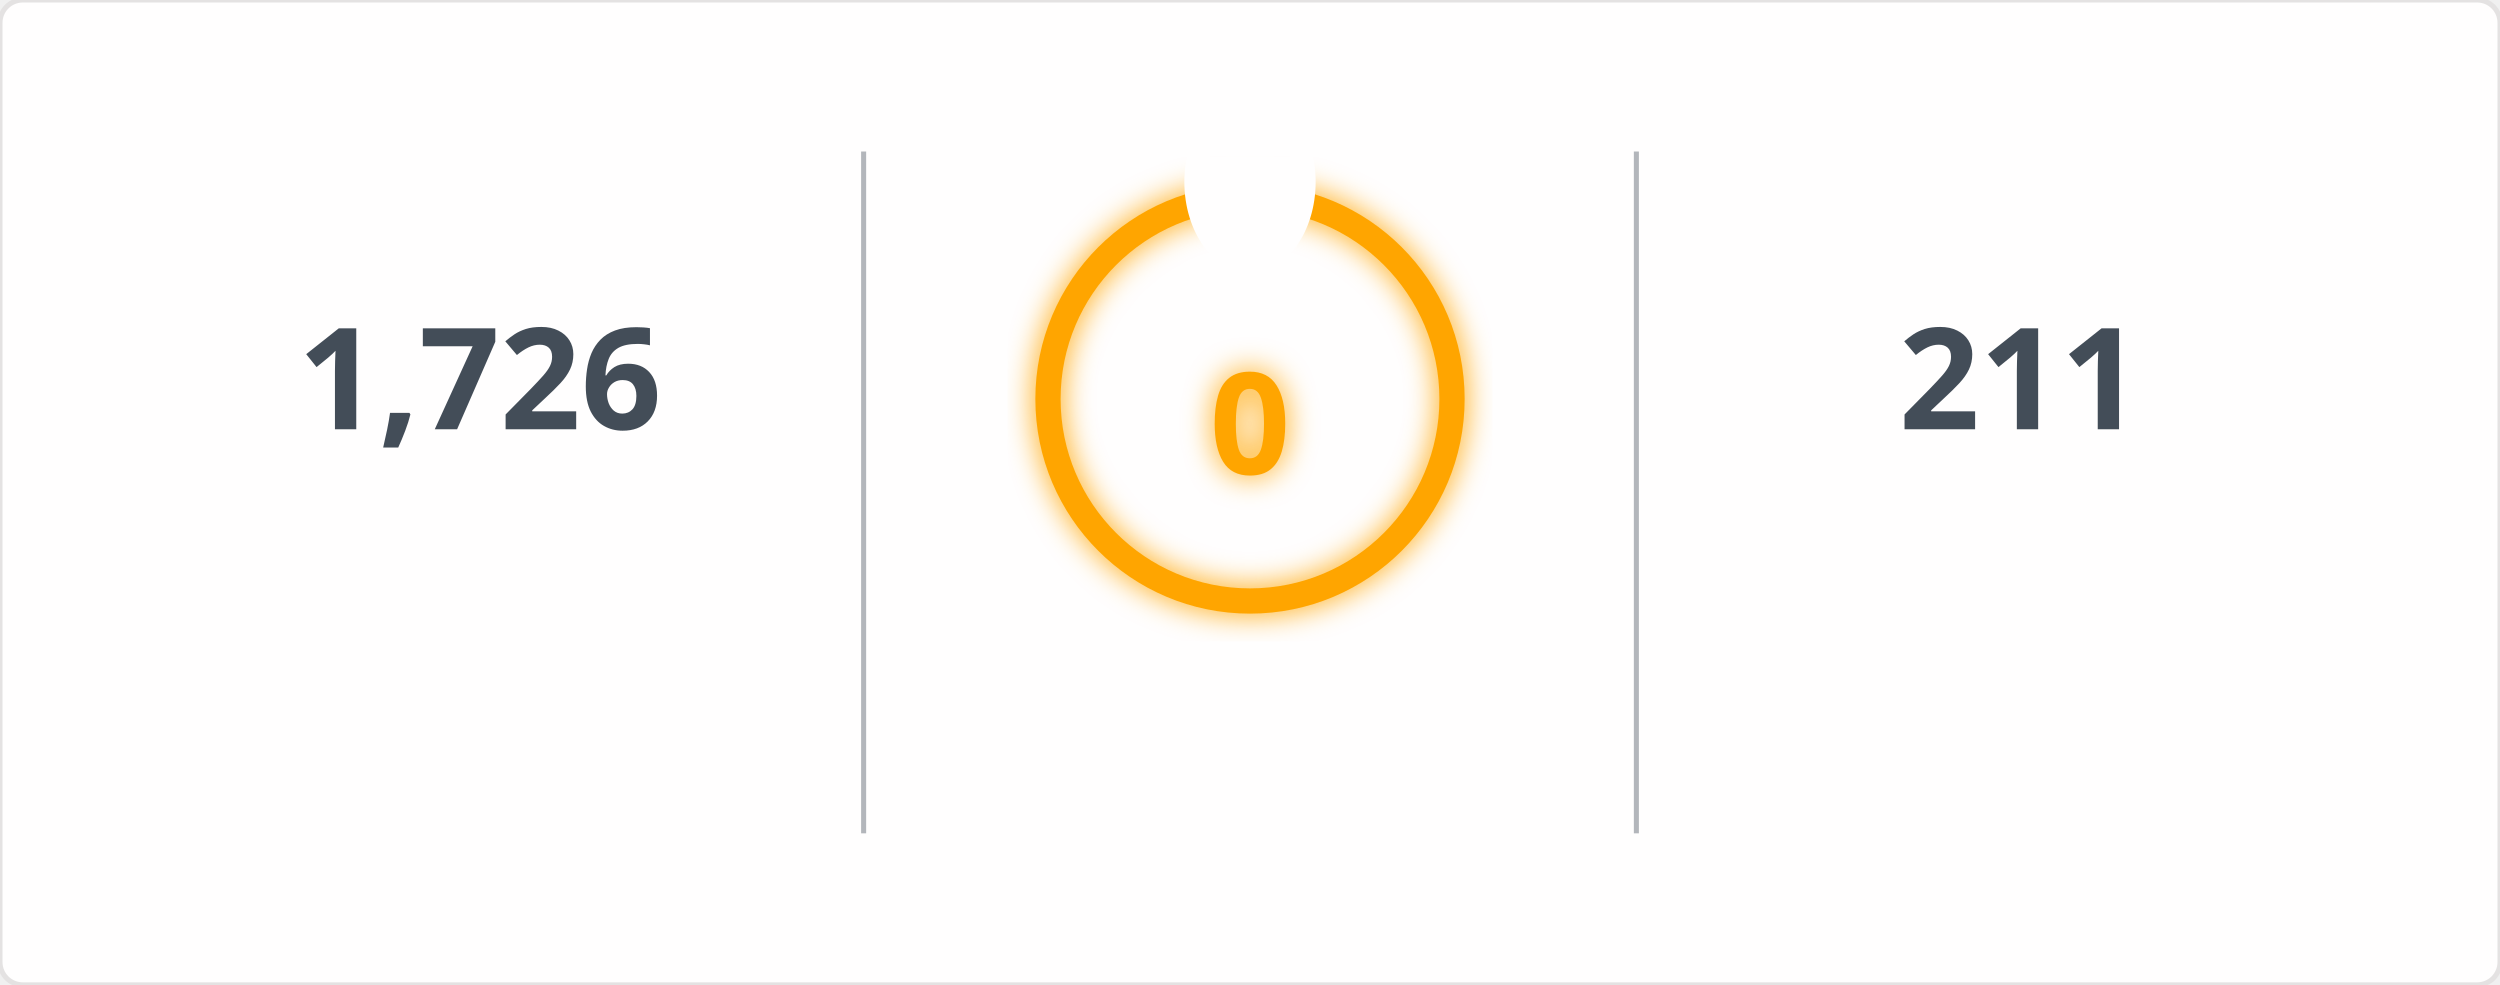
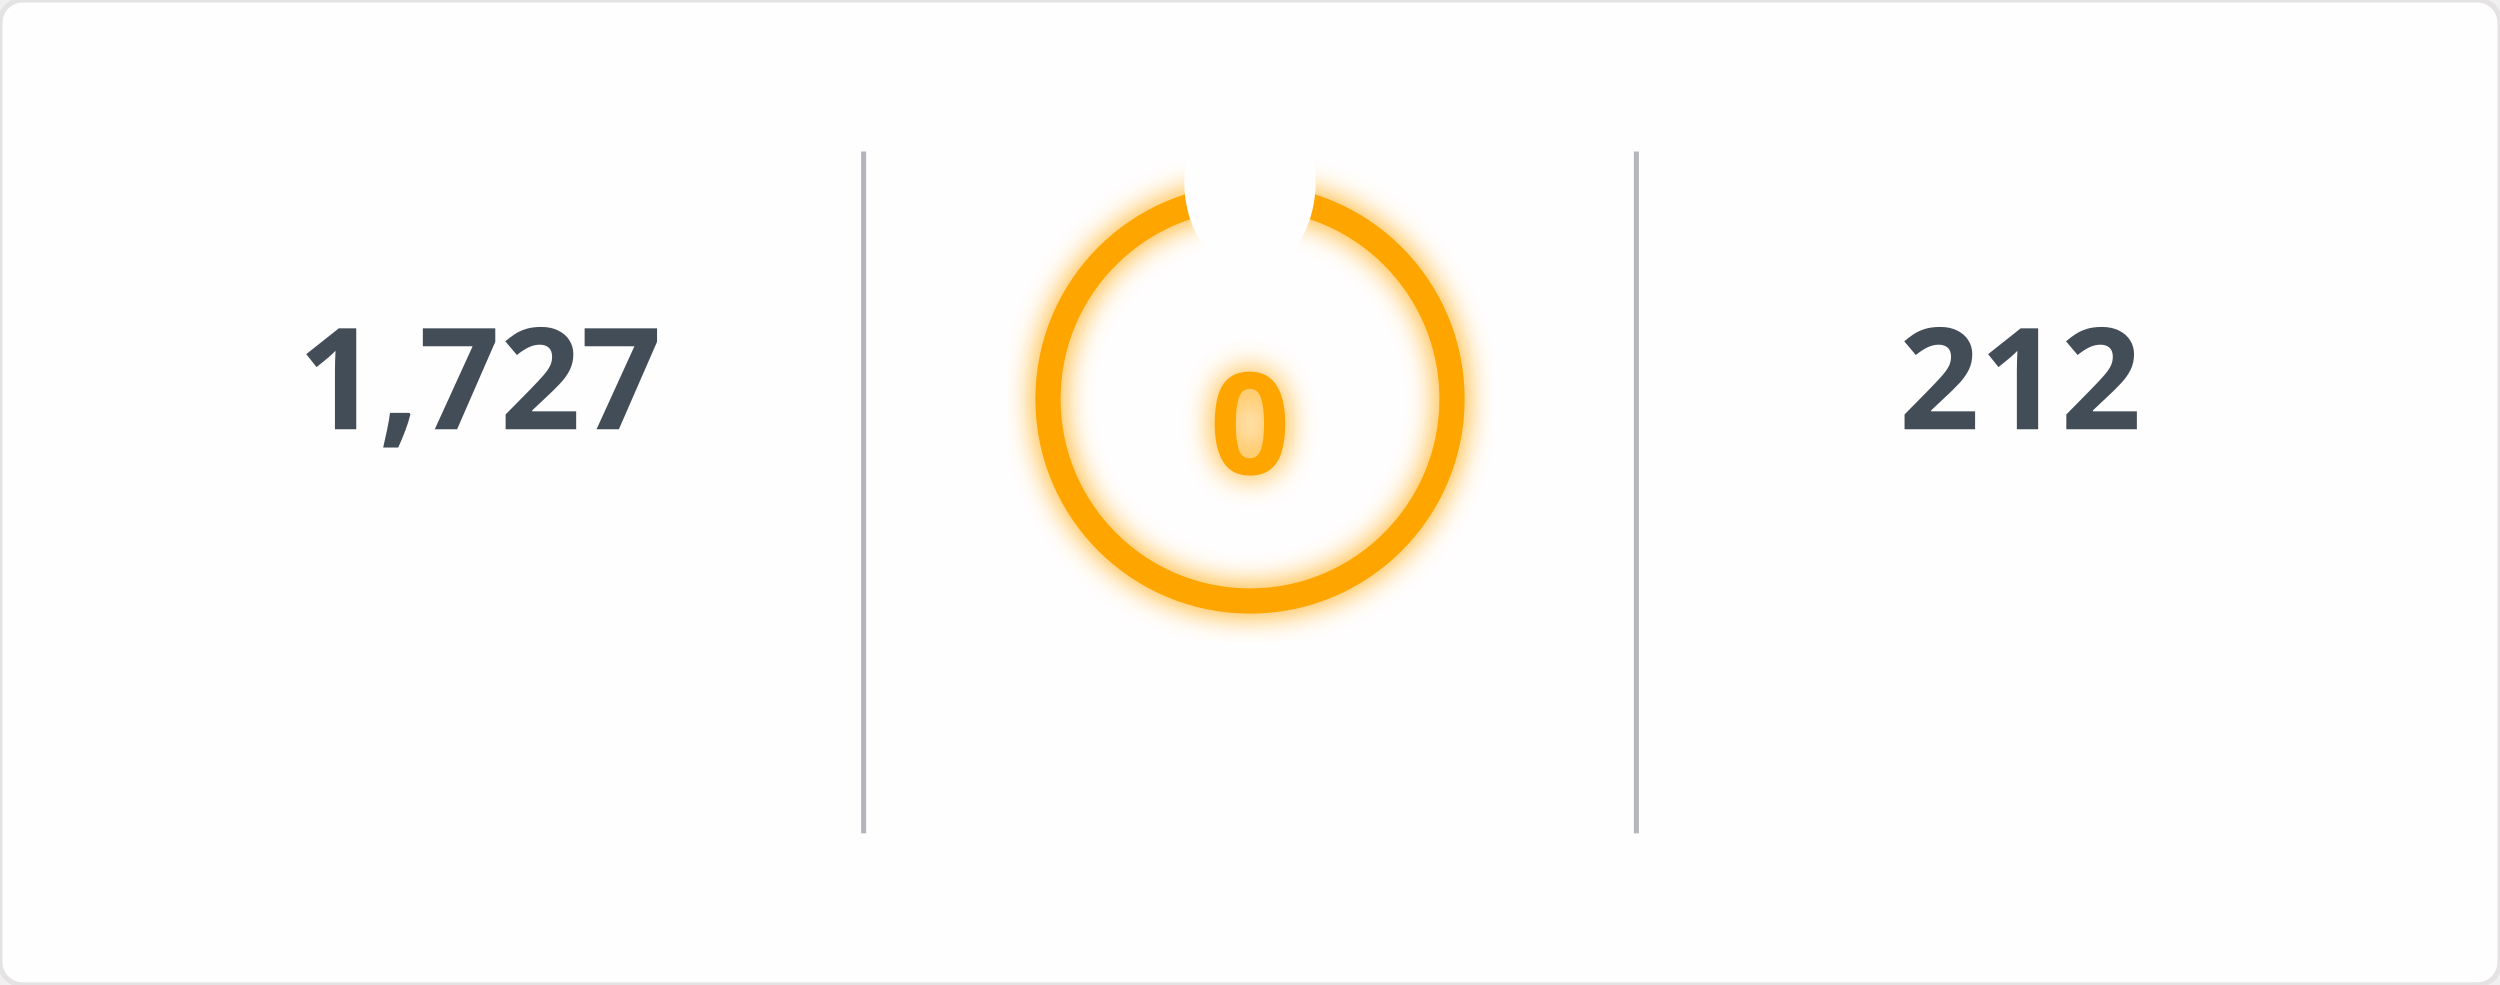
<svg xmlns="http://www.w3.org/2000/svg" width="495" height="195" viewBox="0 0 495 195">
  <defs>
    <filter id="glow" x="-50%" y="-50%" width="200%" height="200%">
      <feGaussianBlur in="SourceGraphic" stdDeviation="3" result="blur" />
      <feMerge>
        <feMergeNode in="blur" />
        <feMergeNode in="SourceGraphic" />
      </feMerge>
    </filter>
    <mask id="mask_out_ring_behind_fire">
      <rect width="495" height="195" fill="white" />
      <ellipse cx="247.5" cy="36" rx="13" ry="18" fill="black" />
    </mask>
  </defs>
  <style>
        @keyframes fadein {
          0% { opacity: 0; }
          100% { opacity: 1; }
        }
        @keyframes glowPulse {
          0% { opacity: 0.6; }
          50% { opacity: 1; }
          100% { opacity: 0.6; }
        }
        @keyframes currstreak {
          0% { font-size: 3px; opacity: 0.2; }
          80% { font-size: 34px; opacity: 1; }
          100% { font-size: 28px; opacity: 1; }
        }
        .header-fire { font: 600 20px 'Segoe UI', Ubuntu, Sans-Serif; fill: orange; filter: url(#glow); animation: glowPulse 2s infinite; }
        .header-text { font: 600 20px 'Segoe UI', Ubuntu, Sans-Serif; fill: black; }
        .stat { font: 700 28px 'Segoe UI', Ubuntu, Sans-Serif; fill: #434d58; text-anchor: middle; animation: fadein 0.6s forwards; }
        .label { font: 400 14px 'Segoe UI', Ubuntu, Sans-Serif; fill: #434d58; text-anchor: middle; opacity: 0; animation: fadein 0.8s forwards; }
        .range { font: 400 12px 'Segoe UI', Ubuntu, Sans-Serif; fill: #434d58; text-anchor: middle; opacity: 0; animation: fadein 1s forwards; }
        .circle-label { font: 700 28px 'Segoe UI', Ubuntu, Sans-Serif; fill: orange; text-anchor: middle; dominant-baseline: middle; filter: url(#glow); animation: currstreak 0.6s forwards; }
        .ring { stroke: orange; filter: url(#glow); animation: glowPulse 2s infinite; }
        .divider { stroke: #434d58; stroke-opacity: 0.4; stroke-width: 1; }
      </style>
  <rect width="100%" height="100%" fill="#fffefe" stroke="#e4e2e2" rx="4.5" />
  <line x1="171" y1="30" x2="171" y2="165" class="divider" />
  <line x1="324" y1="30" x2="324" y2="165" class="divider" />
-   <text x="95" y="85" class="stat">1,726</text>
+   <text x="95" y="85" class="stat">1,727</text>
  <text x="95" y="115" class="label">Total Contributions</text>
  <text x="95" y="135" class="range">Jul 10, 2023 - Present</text>
  <g mask="url(#mask_out_ring_behind_fire)">
    <circle cx="247.5" cy="79" r="40" stroke-width="5" class="ring" fill="none" />
  </g>
  <g transform="translate(247.5, 23.5)" style="opacity: 0; animation: fadein 0.5s linear forwards 0.6s">
    <path d="M -12 -0.5 L 15 -0.5 L 15 23.5 L -12 23.5 Z" fill="none" />
    <path d="M 1.5 0.67 C 1.5 0.67 2.24 3.32 2.24 5.47 C 2.24 7.53 0.89 9.2 -1.17 9.2 C -3.23 9.2 -4.79 7.53 -4.79 5.47 L -4.76 5.11 C -6.78 7.51 -8 10.62 -8 13.99 C -8 18.41 -4.42 22 0 22 C 4.42 22 8 18.41 8 13.99 C 8 8.6 5.41 3.79 1.5 0.67 Z M -0.29 19 C -2.07 19 -3.51 17.6 -3.51 15.86 C -3.51 14.24 -2.46 13.1 -0.7 12.74 C 1.07 12.38 2.9 11.53 3.92 10.16 C 4.31 11.45 4.51 12.81 4.51 14.2 C 4.51 16.85 2.36 19 -0.29 19 Z" fill="orange" filter="url(#glow)" />
  </g>
  <text x="247.5" y="84" class="circle-label">0</text>
  <text x="247.5" y="144" class="label" style="fill: orange">Current Streak</text>
  <text x="247.5" y="164" class="range" />
-   <text x="400" y="85" class="stat">211</text>
+   <text x="400" y="85" class="stat">212</text>
  <text x="400" y="115" class="label">Longest Streak</text>
-   <text x="400" y="135" class="range">Jun 24 - Jan 20</text>
+   <text x="400" y="135" class="range">Jun 24 - Jan 21</text>
</svg>
